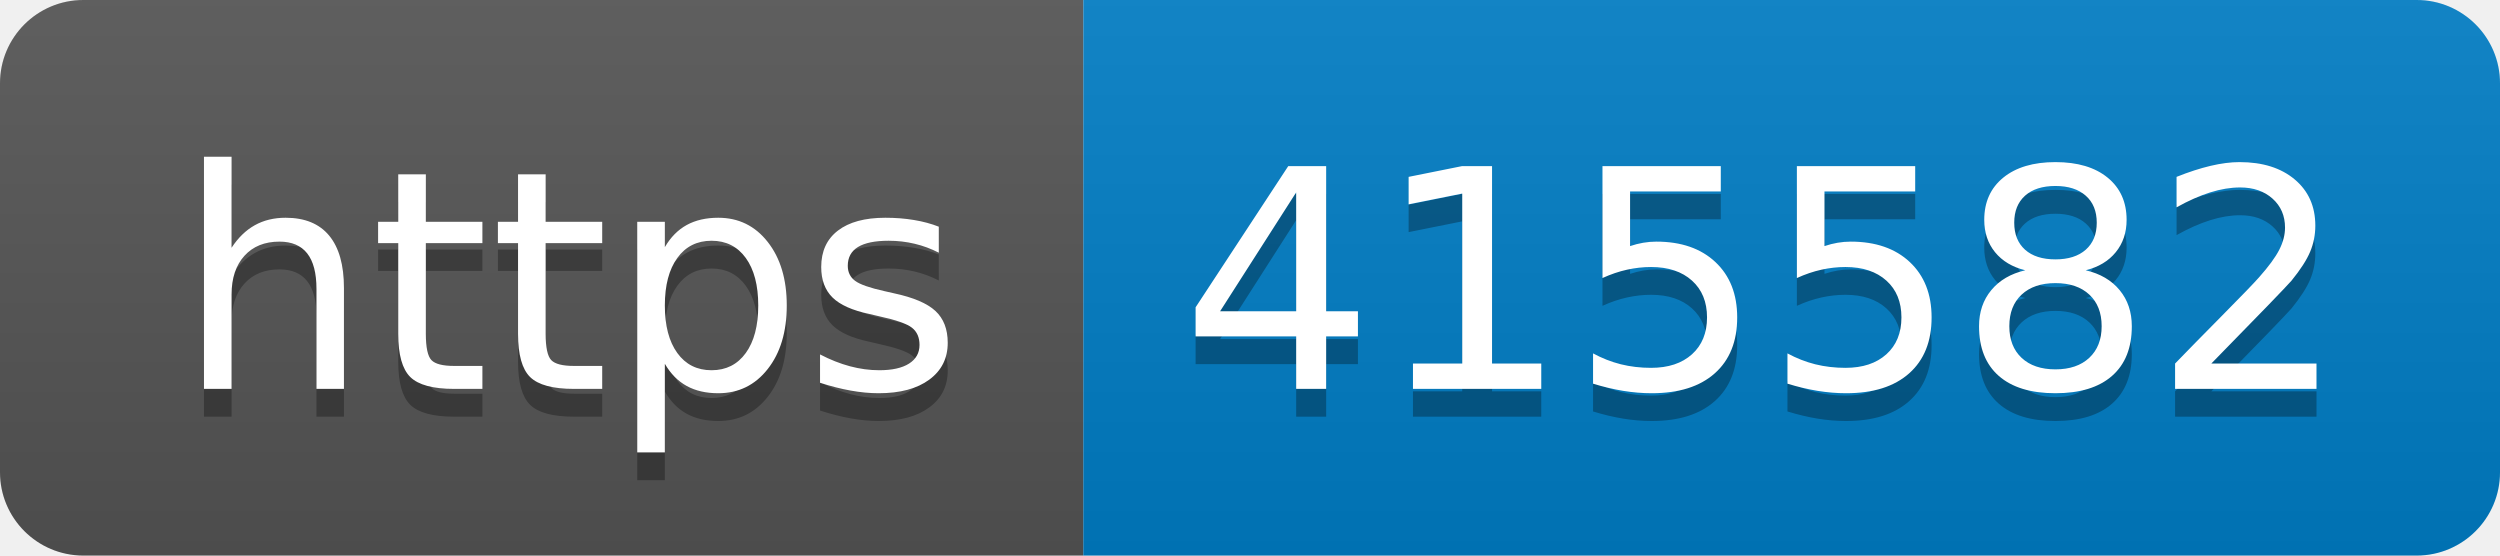
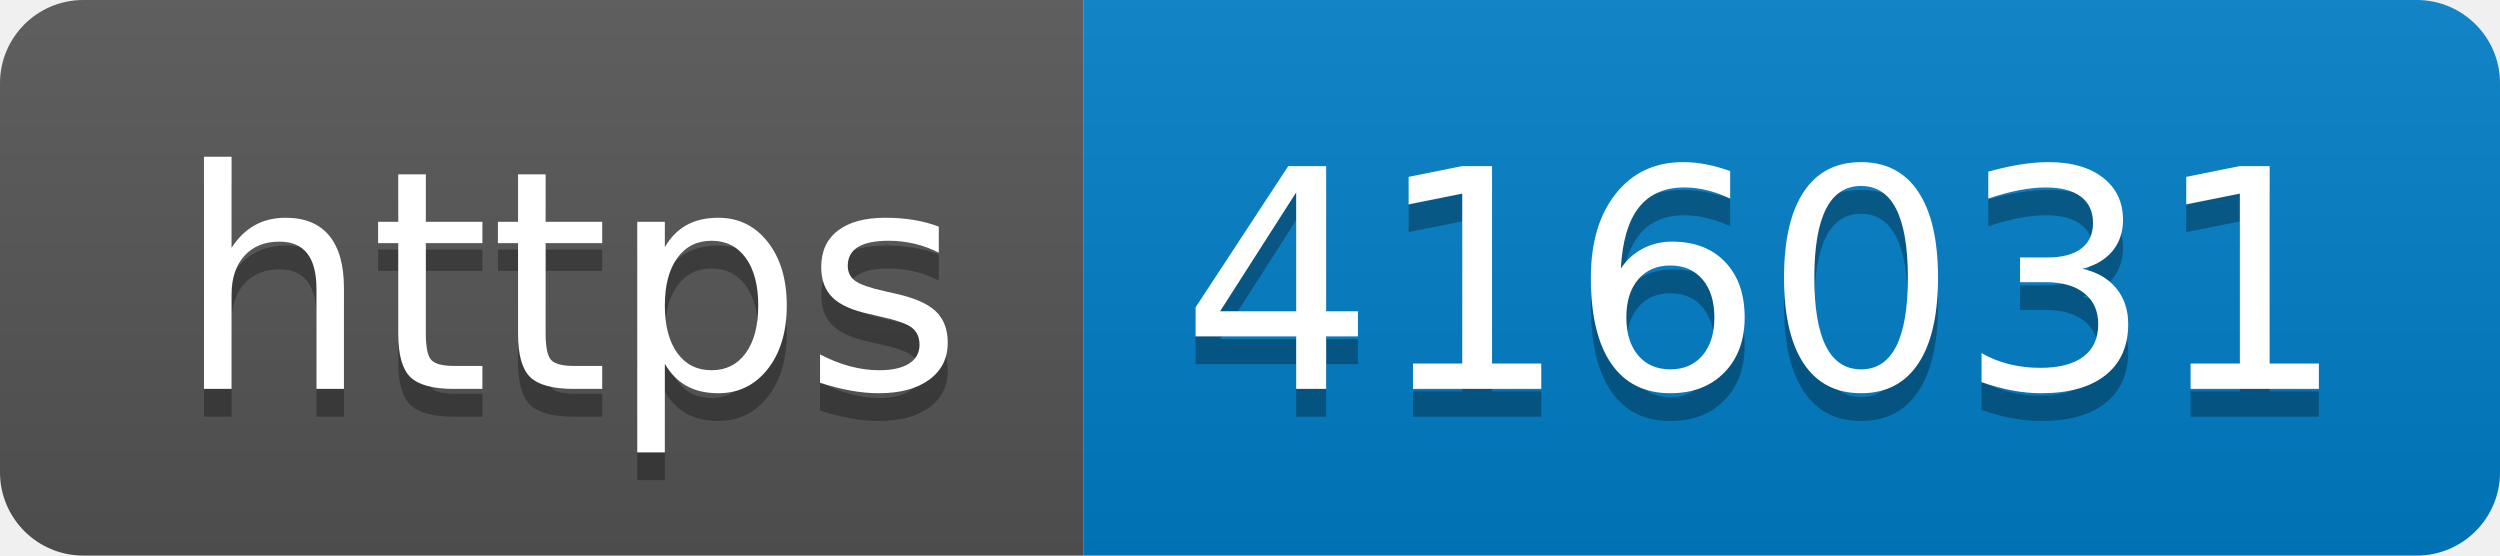
- <svg xmlns="http://www.w3.org/2000/svg" width="90" height="20" role="img" aria-label="https: 415582">
+ <svg xmlns="http://www.w3.org/2000/svg" width="90" height="20" role="img" aria-label="https: 416031">
  <linearGradient id="s" x2="0" y2="100%">
    <stop offset="0" stop-color="#bbb" stop-opacity=".1" />
    <stop offset="1" stop-opacity=".1" />
  </linearGradient>
  <clipPath id="r">
    <rect width="90" height="20" rx="3" fill="#fff" />
  </clipPath>
  <g clip-path="url(#r)">
    <rect width="39" height="20" fill="#555" />
    <rect x="39" width="51" height="20" fill="#007ec6" />
    <rect width="90" height="20" fill="url(#s)" />
  </g>
  <g fill="#fff" text-anchor="middle" font-family="Verdana,Geneva,DejaVu Sans,sans-serif" text-rendering="geometricPrecision" font-size="110">
    <text aria-hidden="true" x="205" y="150" fill="#010101" fill-opacity=".3" transform="scale(.1)" textLength="290">https</text>
    <text x="205" y="140" transform="scale(.1)" fill="#fff" textLength="290">https</text>
-     <text aria-hidden="true" x="635" y="150" fill="#010101" fill-opacity=".3" transform="scale(.1)" textLength="410">415582</text>
-     <text x="635" y="140" transform="scale(.1)" fill="#fff" textLength="410">415582</text>
+     <text aria-hidden="true" x="635" y="150" fill="#010101" fill-opacity=".3" transform="scale(.1)" textLength="410">416031</text>
+     <text x="635" y="140" transform="scale(.1)" fill="#fff" textLength="410">416031</text>
  </g>
</svg>
